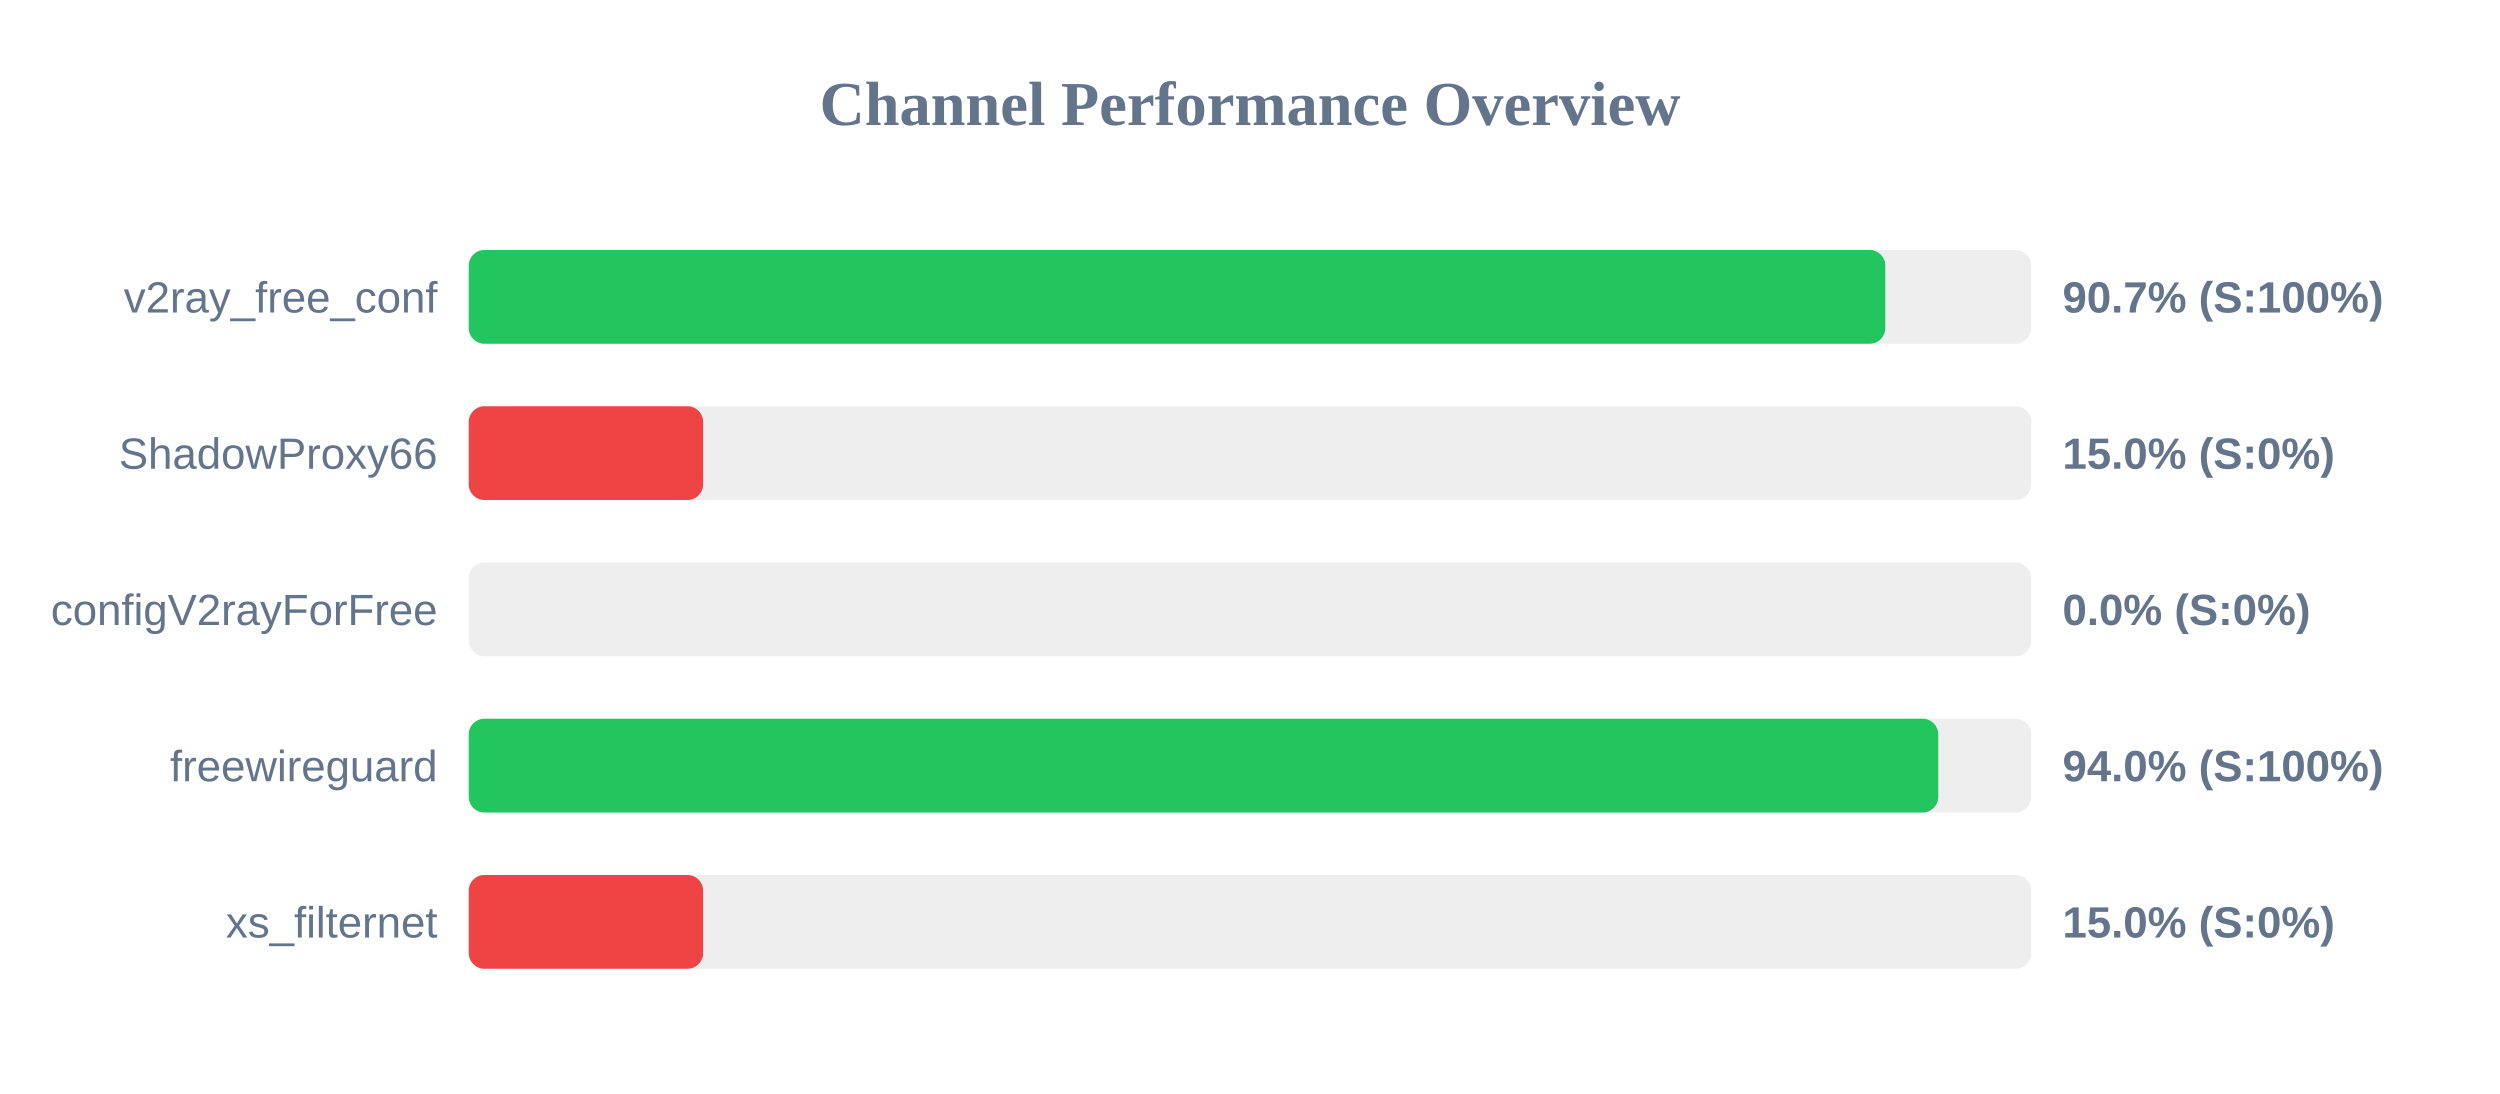
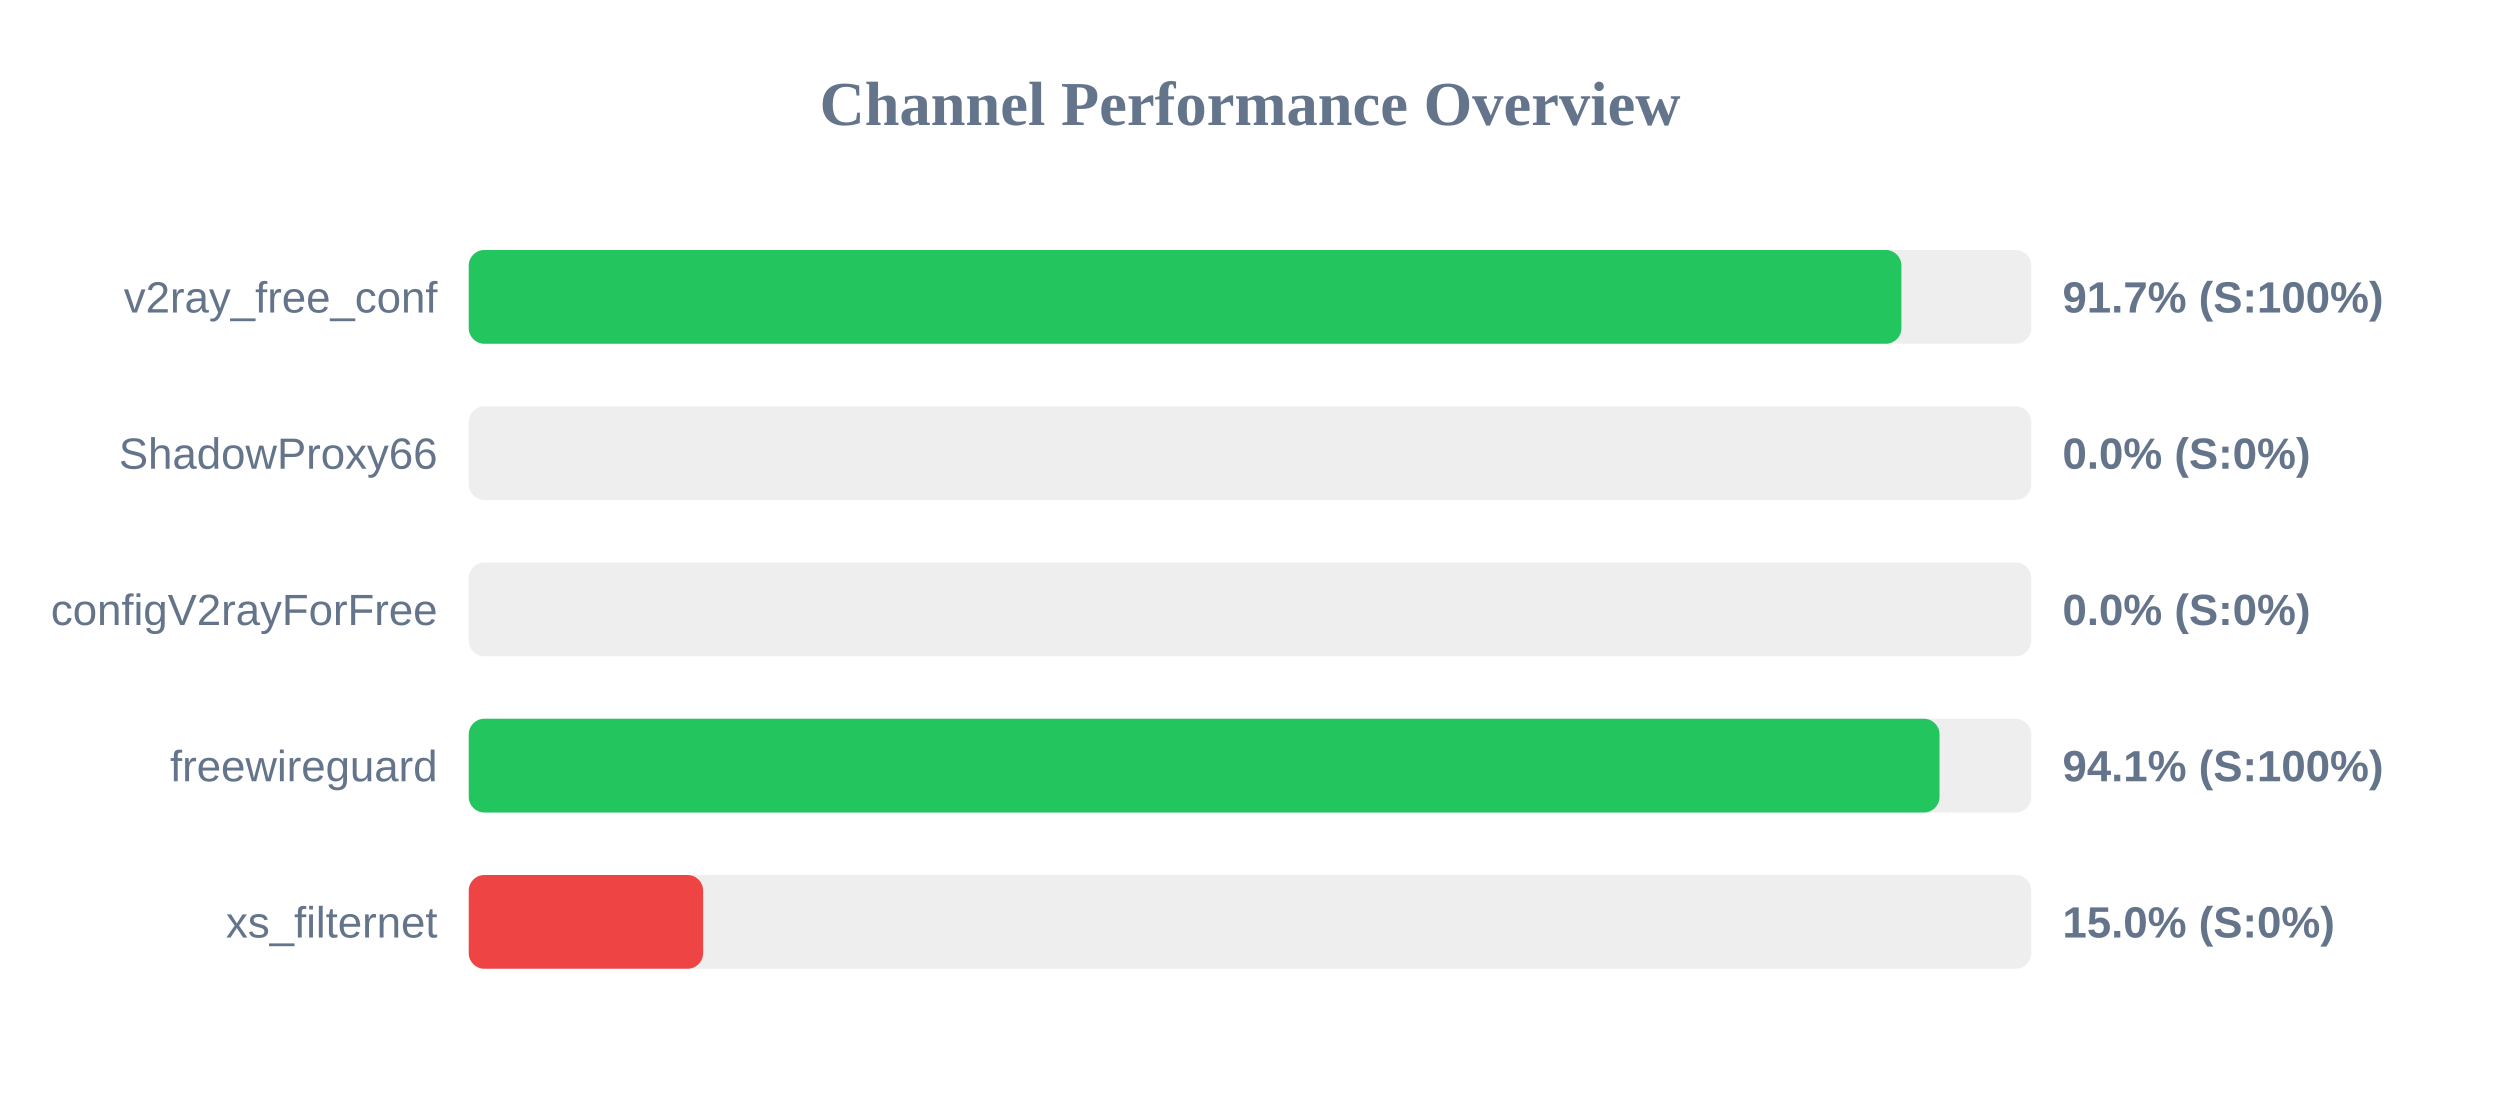
<svg xmlns="http://www.w3.org/2000/svg" width="800" height="350" version="1.1">
  <style>
        .row { font: 14px Arial; fill: #64748b; }
        .score { font: bold 14px Arial; fill: #64748b; }
    </style>
  <text x="400" y="40" text-anchor="middle" font-size="20px" font-weight="bold" fill="#64748b">Channel Performance Overview</text>
  <rect x="150" y="80" width="500" height="30" fill="#eee" rx="5" />
-   <rect x="150" y="80" width="453.3" height="30" fill="#22c55e" rx="5" />
+   <rect x="150" y="80" width="458.45" height="30" fill="#22c55e" rx="5" />
  <text x="140" y="100" text-anchor="end" class="row">v2ray_free_conf</text>
-   <text x="660" y="100" text-anchor="start" class="score">90.7% (S:100%)</text>
+   <text x="660" y="100" text-anchor="start" class="score">91.7% (S:100%)</text>
  <rect x="150" y="130" width="500" height="30" fill="#eee" rx="5" />
-   <rect x="150" y="130" width="75.0" height="30" fill="#ef4444" rx="5" />
+   <rect x="150" y="130" width="0.0" height="30" fill="#ef4444" rx="5" />
  <text x="140" y="150" text-anchor="end" class="row">ShadowProxy66</text>
-   <text x="660" y="150" text-anchor="start" class="score">15.0% (S:0%)</text>
+   <text x="660" y="150" text-anchor="start" class="score">0.0% (S:0%)</text>
  <rect x="150" y="180" width="500" height="30" fill="#eee" rx="5" />
  <rect x="150" y="180" width="0.0" height="30" fill="#ef4444" rx="5" />
  <text x="140" y="200" text-anchor="end" class="row">configV2rayForFree</text>
  <text x="660" y="200" text-anchor="start" class="score">0.0% (S:0%)</text>
  <rect x="150" y="230" width="500" height="30" fill="#eee" rx="5" />
-   <rect x="150" y="230" width="470.25" height="30" fill="#22c55e" rx="5" />
+   <rect x="150" y="230" width="470.65" height="30" fill="#22c55e" rx="5" />
  <text x="140" y="250" text-anchor="end" class="row">freewireguard</text>
-   <text x="660" y="250" text-anchor="start" class="score">94.0% (S:100%)</text>
+   <text x="660" y="250" text-anchor="start" class="score">94.1% (S:100%)</text>
  <rect x="150" y="280" width="500" height="30" fill="#eee" rx="5" />
  <rect x="150" y="280" width="75.0" height="30" fill="#ef4444" rx="5" />
  <text x="140" y="300" text-anchor="end" class="row">xs_filternet</text>
  <text x="660" y="300" text-anchor="start" class="score">15.0% (S:0%)</text>
</svg>
